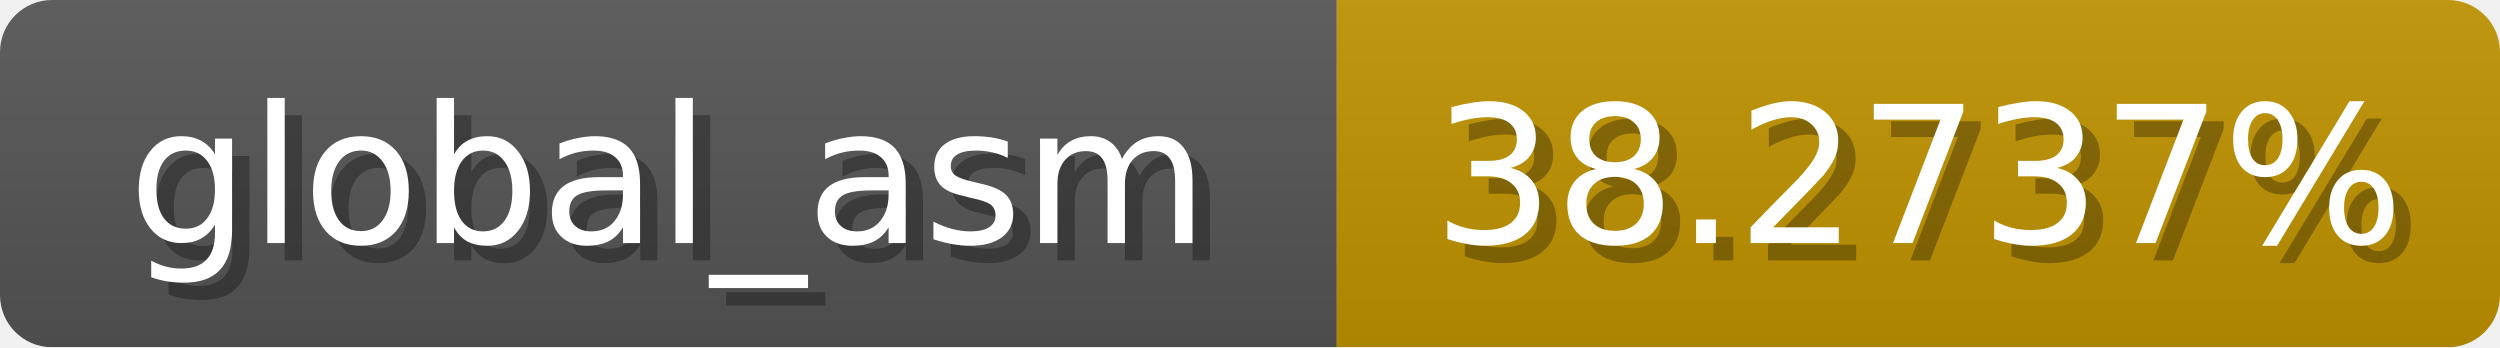
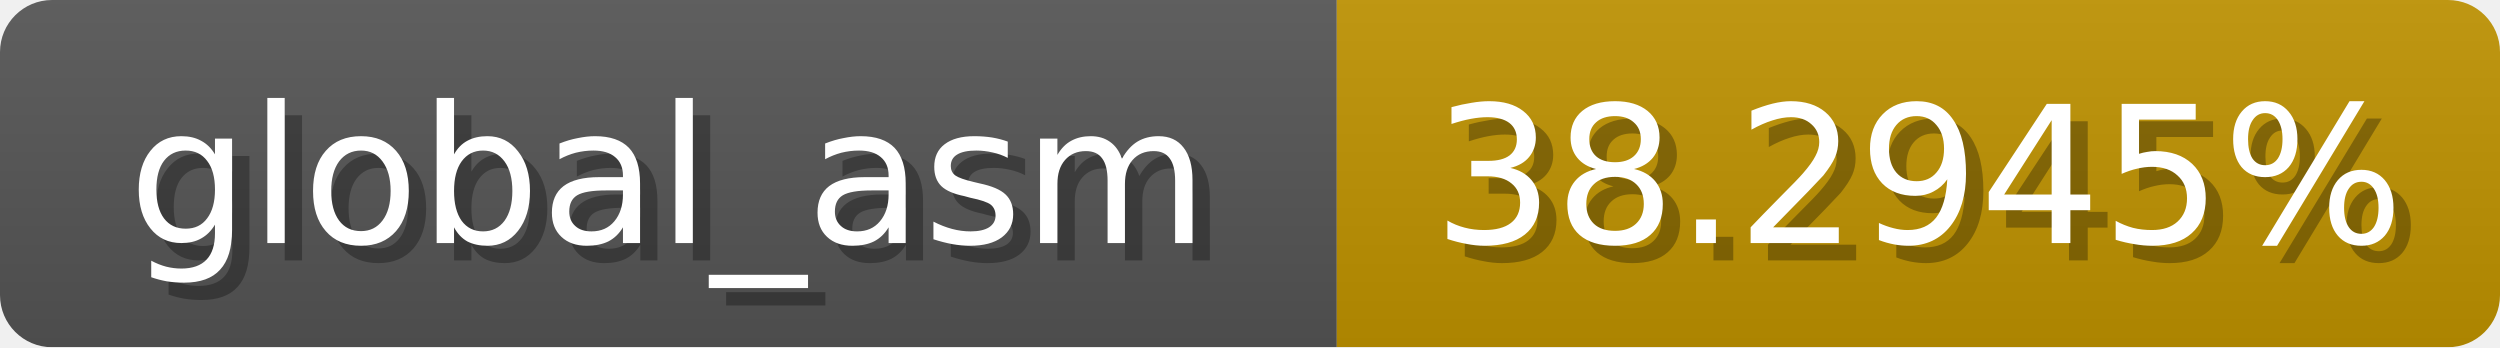
<svg xmlns="http://www.w3.org/2000/svg" width="144" height="20">
  <linearGradient id="b" x2="0" y2="100%">
    <stop offset="0" stop-color="#bbb" stop-opacity=".1" />
    <stop offset="1" stop-opacity=".1" />
  </linearGradient>
  <mask id="anybadge_1">
    <rect width="144" height="20" rx="3" fill="#fff" />
  </mask>
  <g mask="url(#anybadge_1)">
    <path fill="#555" d="M0 0h77v20H0z" />
    <path fill="#c09300" d="M77 0h67v20H77z" />
    <path fill="url(#b)" d="M0 0h144v20H0z" />
  </g>
  <g fill="#fff" text-anchor="middle" font-family="DejaVu Sans,Verdana,Geneva,sans-serif" font-size="11">
    <text x="39.5" y="15" fill="#010101" fill-opacity=".3">global_asm</text>
    <text x="38.5" y="14">global_asm</text>
  </g>
  <g fill="#fff" text-anchor="middle" font-family="DejaVu Sans,Verdana,Geneva,sans-serif" font-size="11">
-     <text x="111.5" y="15" fill="#010101" fill-opacity=".3">38.2737%</text>
-     <text x="110.5" y="14">38.2737%</text>
+     <text x="111.5" y="15" fill="#010101" fill-opacity=".3">38.2945%</text>
+     <text x="110.5" y="14">38.2945%</text>
  </g>
</svg>
